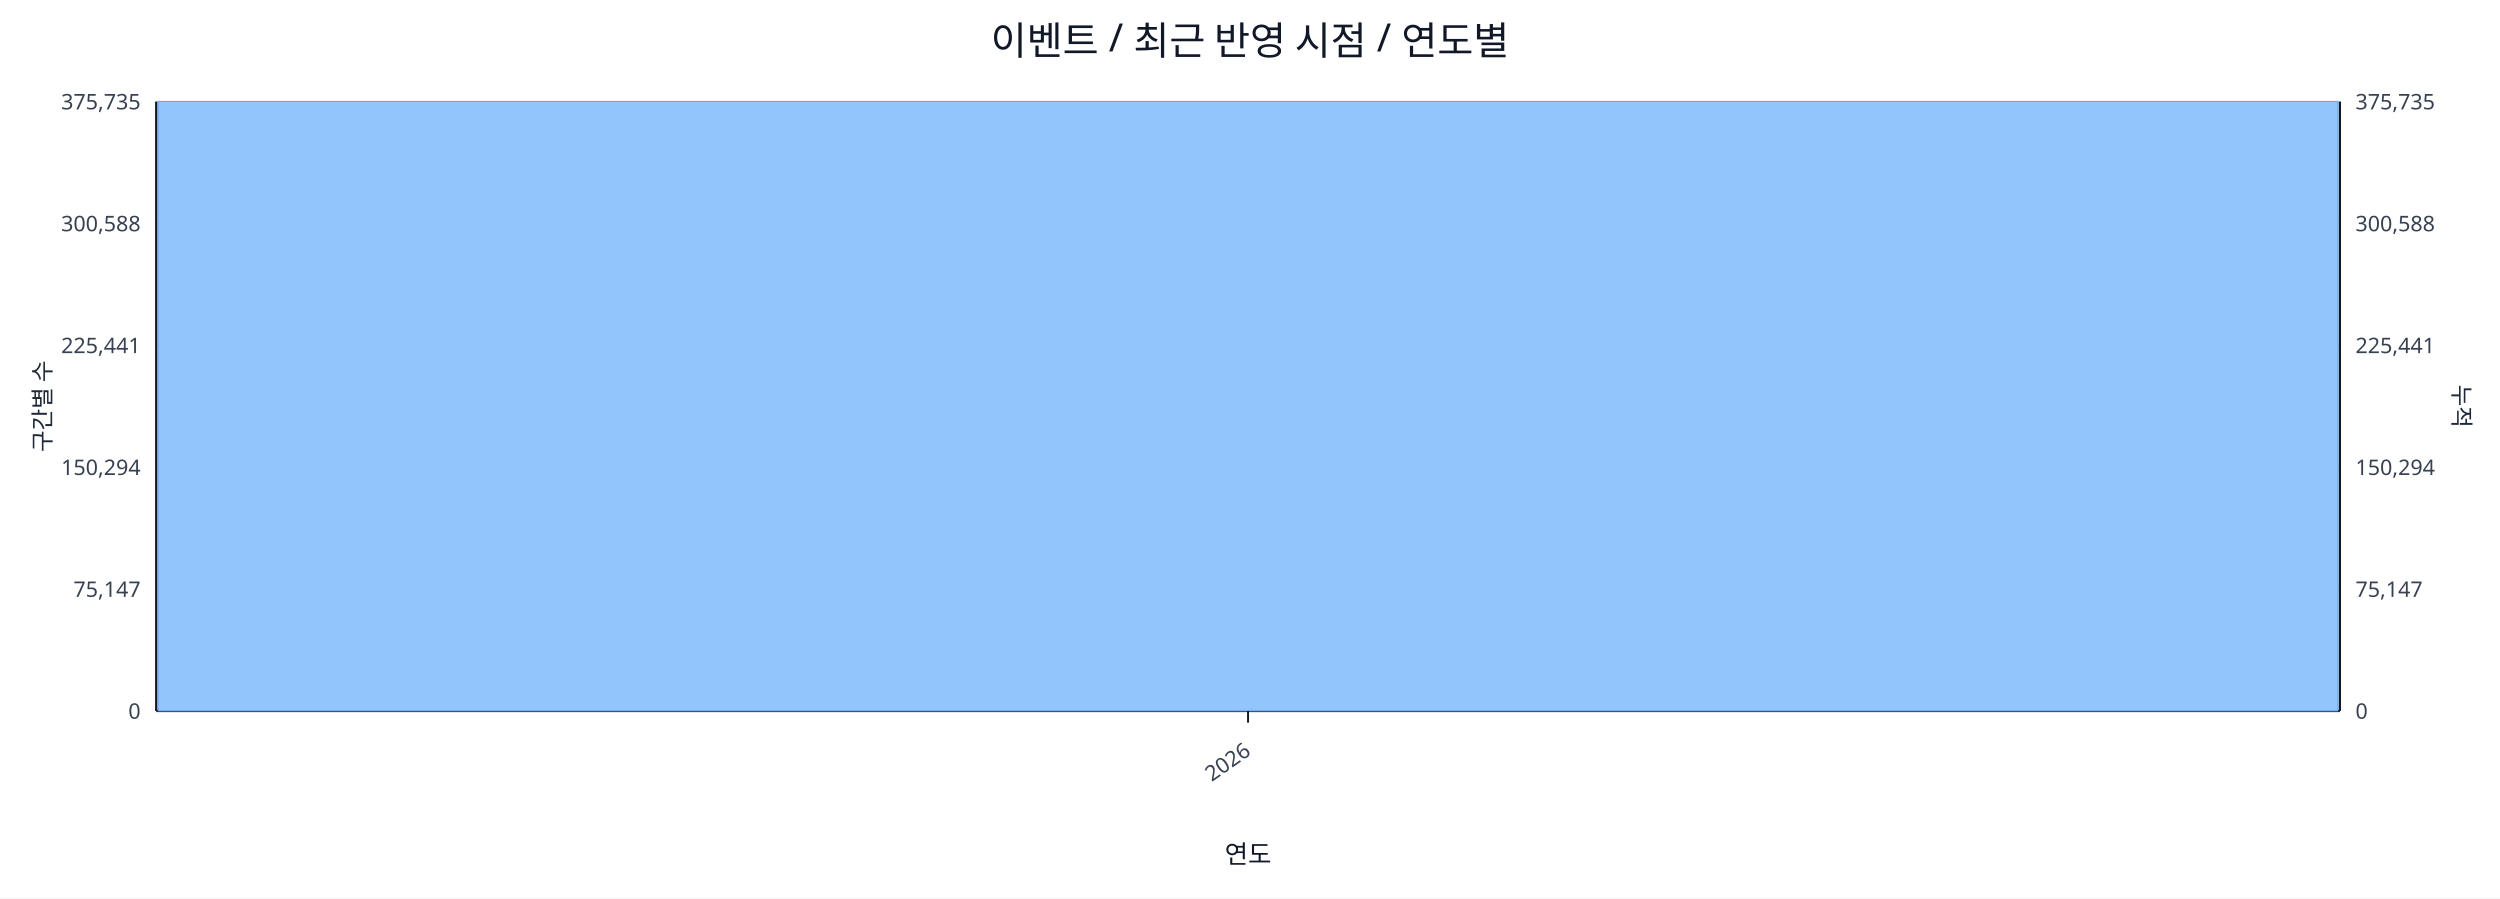
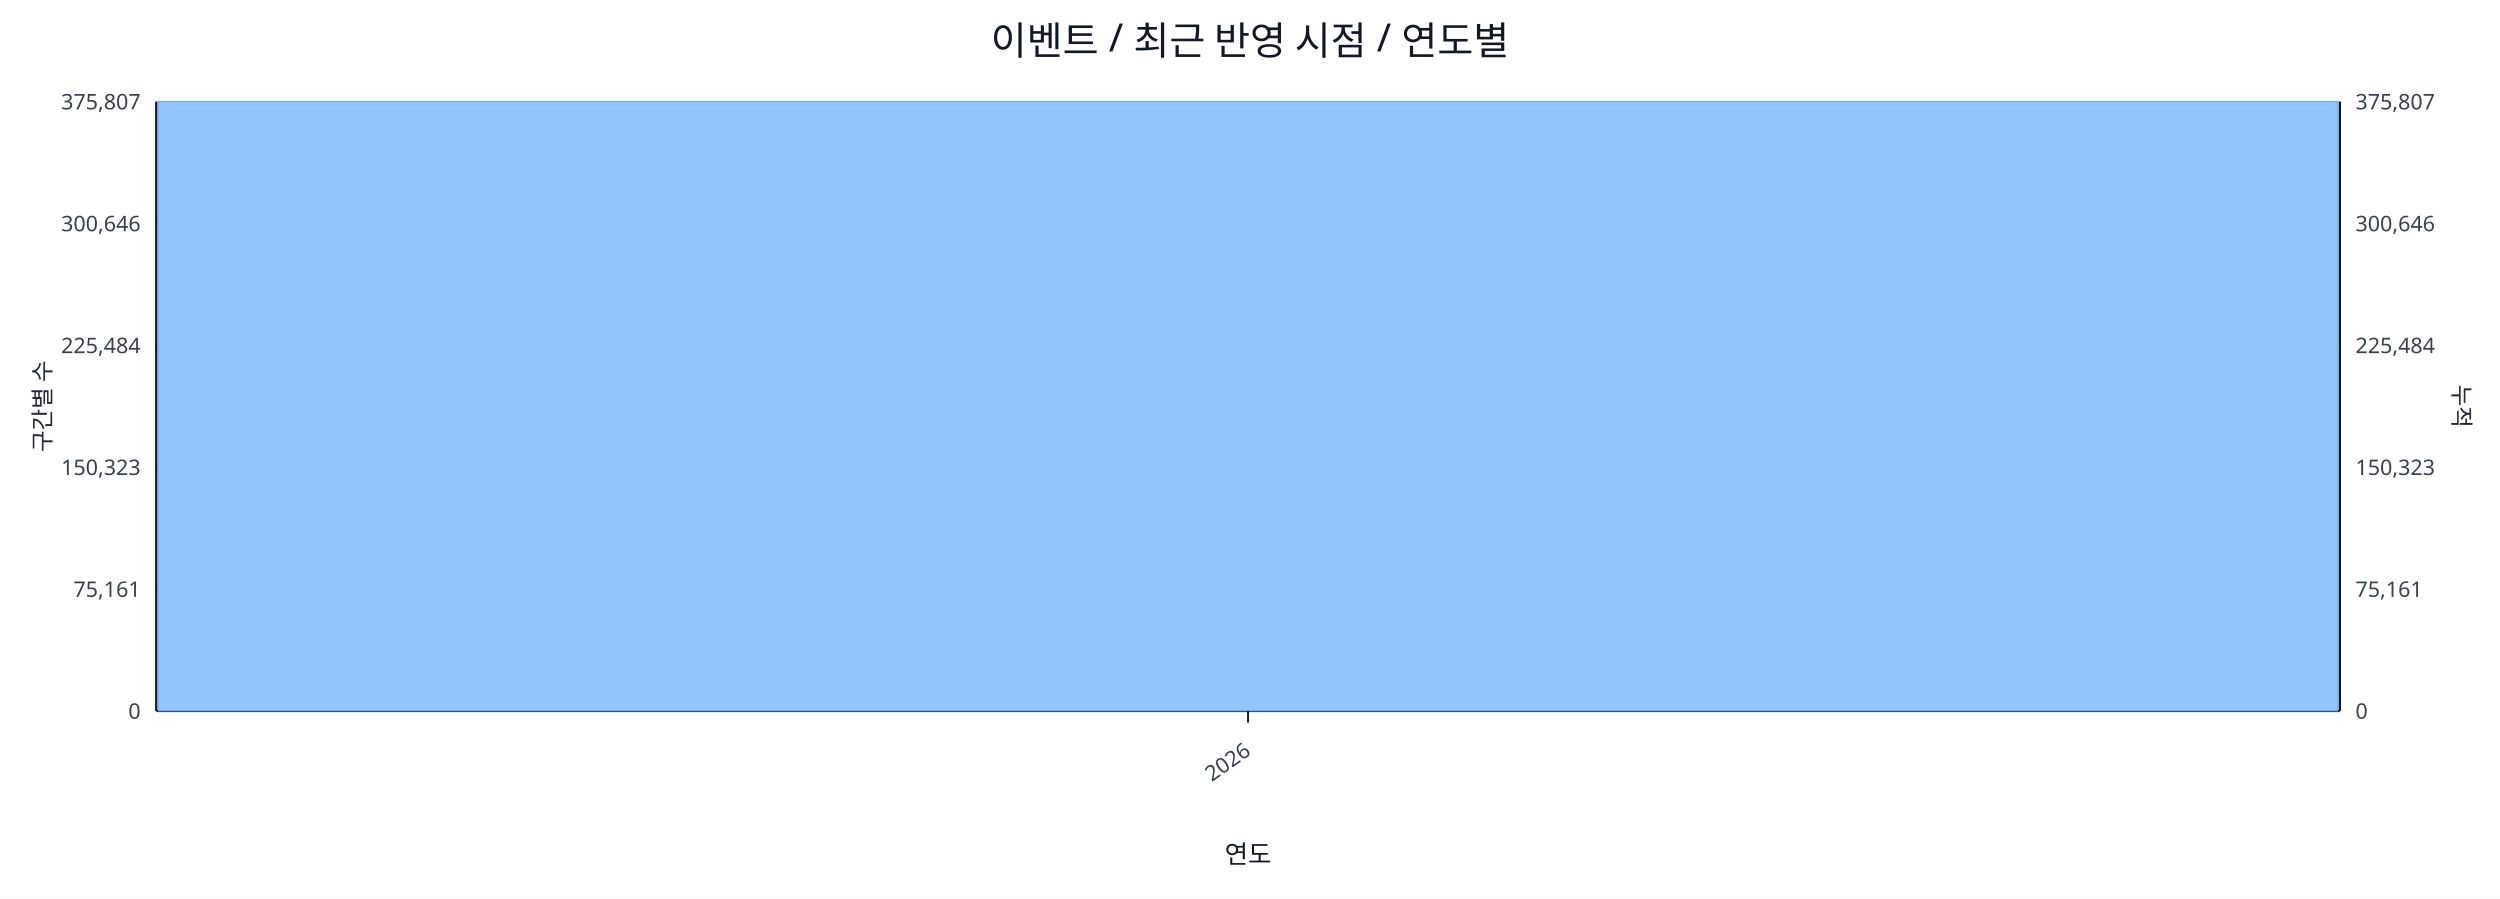
<svg xmlns="http://www.w3.org/2000/svg" width="1280" height="460" viewBox="0 0 1280 460">
  <rect x="0" y="0" width="100%" height="100%" fill="#ffffff" />
  <text x="640.0" y="28" font-size="20" text-anchor="middle" font-family="sans-serif" fill="#111827">이벤트 / 최근 반영 시점 / 연도별</text>
  <line x1="80.0" y1="52.0" x2="1198.0" y2="52.0" stroke="#e5e7eb" stroke-width="1" />
-   <text x="72.0" y="56.0" font-size="11" text-anchor="end" font-family="sans-serif" fill="#374151">375,735</text>
-   <text x="1206.0" y="56.0" font-size="11" text-anchor="start" font-family="sans-serif" fill="#374151">375,735</text>
+   <text x="72.0" y="56.0" font-size="11" text-anchor="end" font-family="sans-serif" fill="#374151">375,807</text>
+   <text x="1206.0" y="56.0" font-size="11" text-anchor="start" font-family="sans-serif" fill="#374151">375,807</text>
  <line x1="80.0" y1="114.4" x2="1198.0" y2="114.4" stroke="#e5e7eb" stroke-width="1" />
-   <text x="72.0" y="118.4" font-size="11" text-anchor="end" font-family="sans-serif" fill="#374151">300,588</text>
-   <text x="1206.0" y="118.4" font-size="11" text-anchor="start" font-family="sans-serif" fill="#374151">300,588</text>
+   <text x="72.0" y="118.4" font-size="11" text-anchor="end" font-family="sans-serif" fill="#374151">300,646</text>
+   <text x="1206.0" y="118.4" font-size="11" text-anchor="start" font-family="sans-serif" fill="#374151">300,646</text>
  <line x1="80.0" y1="176.8" x2="1198.0" y2="176.8" stroke="#e5e7eb" stroke-width="1" />
-   <text x="72.0" y="180.8" font-size="11" text-anchor="end" font-family="sans-serif" fill="#374151">225,441</text>
-   <text x="1206.0" y="180.8" font-size="11" text-anchor="start" font-family="sans-serif" fill="#374151">225,441</text>
+   <text x="72.0" y="180.8" font-size="11" text-anchor="end" font-family="sans-serif" fill="#374151">225,484</text>
+   <text x="1206.0" y="180.8" font-size="11" text-anchor="start" font-family="sans-serif" fill="#374151">225,484</text>
  <line x1="80.0" y1="239.2" x2="1198.0" y2="239.2" stroke="#e5e7eb" stroke-width="1" />
-   <text x="72.0" y="243.2" font-size="11" text-anchor="end" font-family="sans-serif" fill="#374151">150,294</text>
-   <text x="1206.0" y="243.2" font-size="11" text-anchor="start" font-family="sans-serif" fill="#374151">150,294</text>
+   <text x="72.0" y="243.2" font-size="11" text-anchor="end" font-family="sans-serif" fill="#374151">150,323</text>
+   <text x="1206.0" y="243.2" font-size="11" text-anchor="start" font-family="sans-serif" fill="#374151">150,323</text>
  <line x1="80.0" y1="301.6" x2="1198.0" y2="301.6" stroke="#e5e7eb" stroke-width="1" />
-   <text x="72.0" y="305.6" font-size="11" text-anchor="end" font-family="sans-serif" fill="#374151">75,147</text>
-   <text x="1206.0" y="305.6" font-size="11" text-anchor="start" font-family="sans-serif" fill="#374151">75,147</text>
+   <text x="72.0" y="305.6" font-size="11" text-anchor="end" font-family="sans-serif" fill="#374151">75,161</text>
+   <text x="1206.0" y="305.6" font-size="11" text-anchor="start" font-family="sans-serif" fill="#374151">75,161</text>
  <line x1="80.0" y1="364.0" x2="1198.0" y2="364.0" stroke="#e5e7eb" stroke-width="1" />
  <text x="72.0" y="368.0" font-size="11" text-anchor="end" font-family="sans-serif" fill="#374151">0</text>
  <text x="1206.0" y="368.0" font-size="11" text-anchor="start" font-family="sans-serif" fill="#374151">0</text>
  <line x1="80.0" y1="364.0" x2="1198.0" y2="364.0" stroke="#111827" stroke-width="1.2" />
  <line x1="80.0" y1="52.0" x2="80.0" y2="364.0" stroke="#111827" stroke-width="1.2" />
  <line x1="1198.0" y1="52.0" x2="1198.0" y2="364.0" stroke="#111827" stroke-width="1.2" />
  <rect x="81.0" y="52.0" width="1116.0" height="312.0" fill="#93c5fd" stroke="#60a5fa" stroke-width="0.5" />
  <polyline fill="none" stroke="#ef4444" stroke-width="2" points="639.0,52.0" />
  <line x1="639.0" y1="364.0" x2="639.0" y2="370.0" stroke="#111827" stroke-width="1" />
  <text x="641.0" y="386.0" font-size="11" text-anchor="end" transform="rotate(-35 641.0 386.0)" font-family="sans-serif" fill="#374151">2026</text>
  <text x="26" y="208.0" font-size="12" transform="rotate(-90 26 208.0)" text-anchor="middle" font-family="sans-serif" fill="#1f2937">구간별 수</text>
  <text x="1256.0" y="208.0" font-size="12" transform="rotate(90 1256.0 208.0)" text-anchor="middle" font-family="sans-serif" fill="#1f2937">누적</text>
  <text x="639.0" y="442.0" font-size="13" text-anchor="middle" font-family="sans-serif" fill="#111827">연도</text>
</svg>
